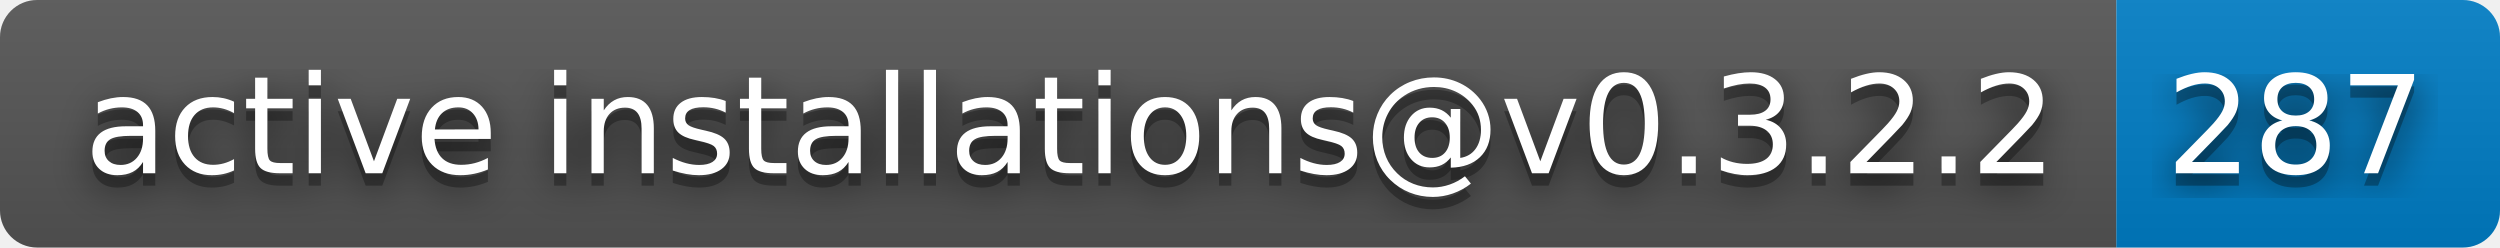
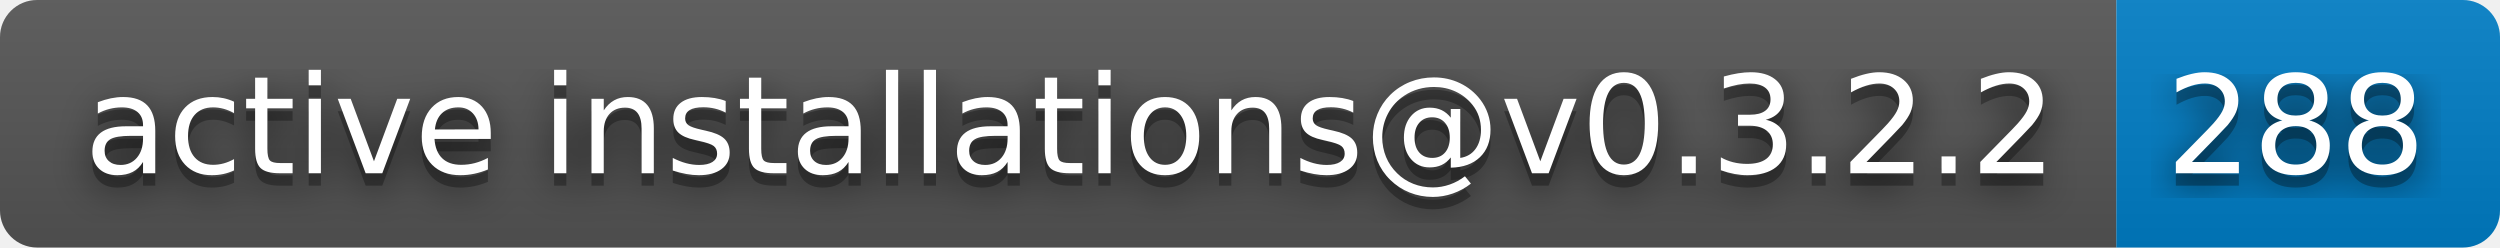
- <svg xmlns="http://www.w3.org/2000/svg" width="202" height="20" role="img" aria-label="active installations@v0.3.2.2: 287">
+ <svg xmlns="http://www.w3.org/2000/svg" width="202" height="20" role="img" aria-label="active installations@v0.3.2.2: 288">
  <filter id="blur">
    <feGaussianBlur stdDeviation="16" />
  </filter>
  <linearGradient id="s" x2="0" y2="100%">
    <stop offset="0" stop-color="#bbb" stop-opacity=".1" />
    <stop offset="1" stop-opacity=".1" />
  </linearGradient>
  <clipPath id="r">
    <rect width="202" height="20" rx="3" />
  </clipPath>
  <g clip-path="url(#r)">
    <rect width="171" height="20" fill="#555" />
    <rect x="171" width="31" height="20" fill="#007ec6" />
    <rect width="202" height="20" fill="url(#s)" />
  </g>
  <g fill="#fff" text-anchor="middle" font-family="Verdana,Geneva,DejaVu Sans,sans-serif" text-rendering="geometricPrecision" font-size="110">
    <g transform="scale(.1)">
      <g aria-hidden="true" fill="#010101">
        <text x="865" y="150" fill-opacity=".8" filter="url(#blur)" textLength="1610">active installations@v0.3.2.2</text>
        <text x="865" y="150" fill-opacity=".3" textLength="1610">active installations@v0.3.2.2</text>
      </g>
      <text x="865" y="140" textLength="1610">active installations@v0.3.2.2</text>
    </g>
    <g transform="scale(.1)">
      <g aria-hidden="true" fill="#010101">
-         <text x="1855" y="150" fill-opacity=".8" filter="url(#blur)" textLength="210">287</text>
-         <text x="1855" y="150" fill-opacity=".3" textLength="210">287</text>
+         <text x="1855" y="150" fill-opacity=".8" filter="url(#blur)" textLength="210">288</text>
+         <text x="1855" y="150" fill-opacity=".3" textLength="210">288</text>
      </g>
-       <text x="1855" y="140" textLength="210">287</text>
+       <text x="1855" y="140" textLength="210">288</text>
    </g>
  </g>
</svg>
